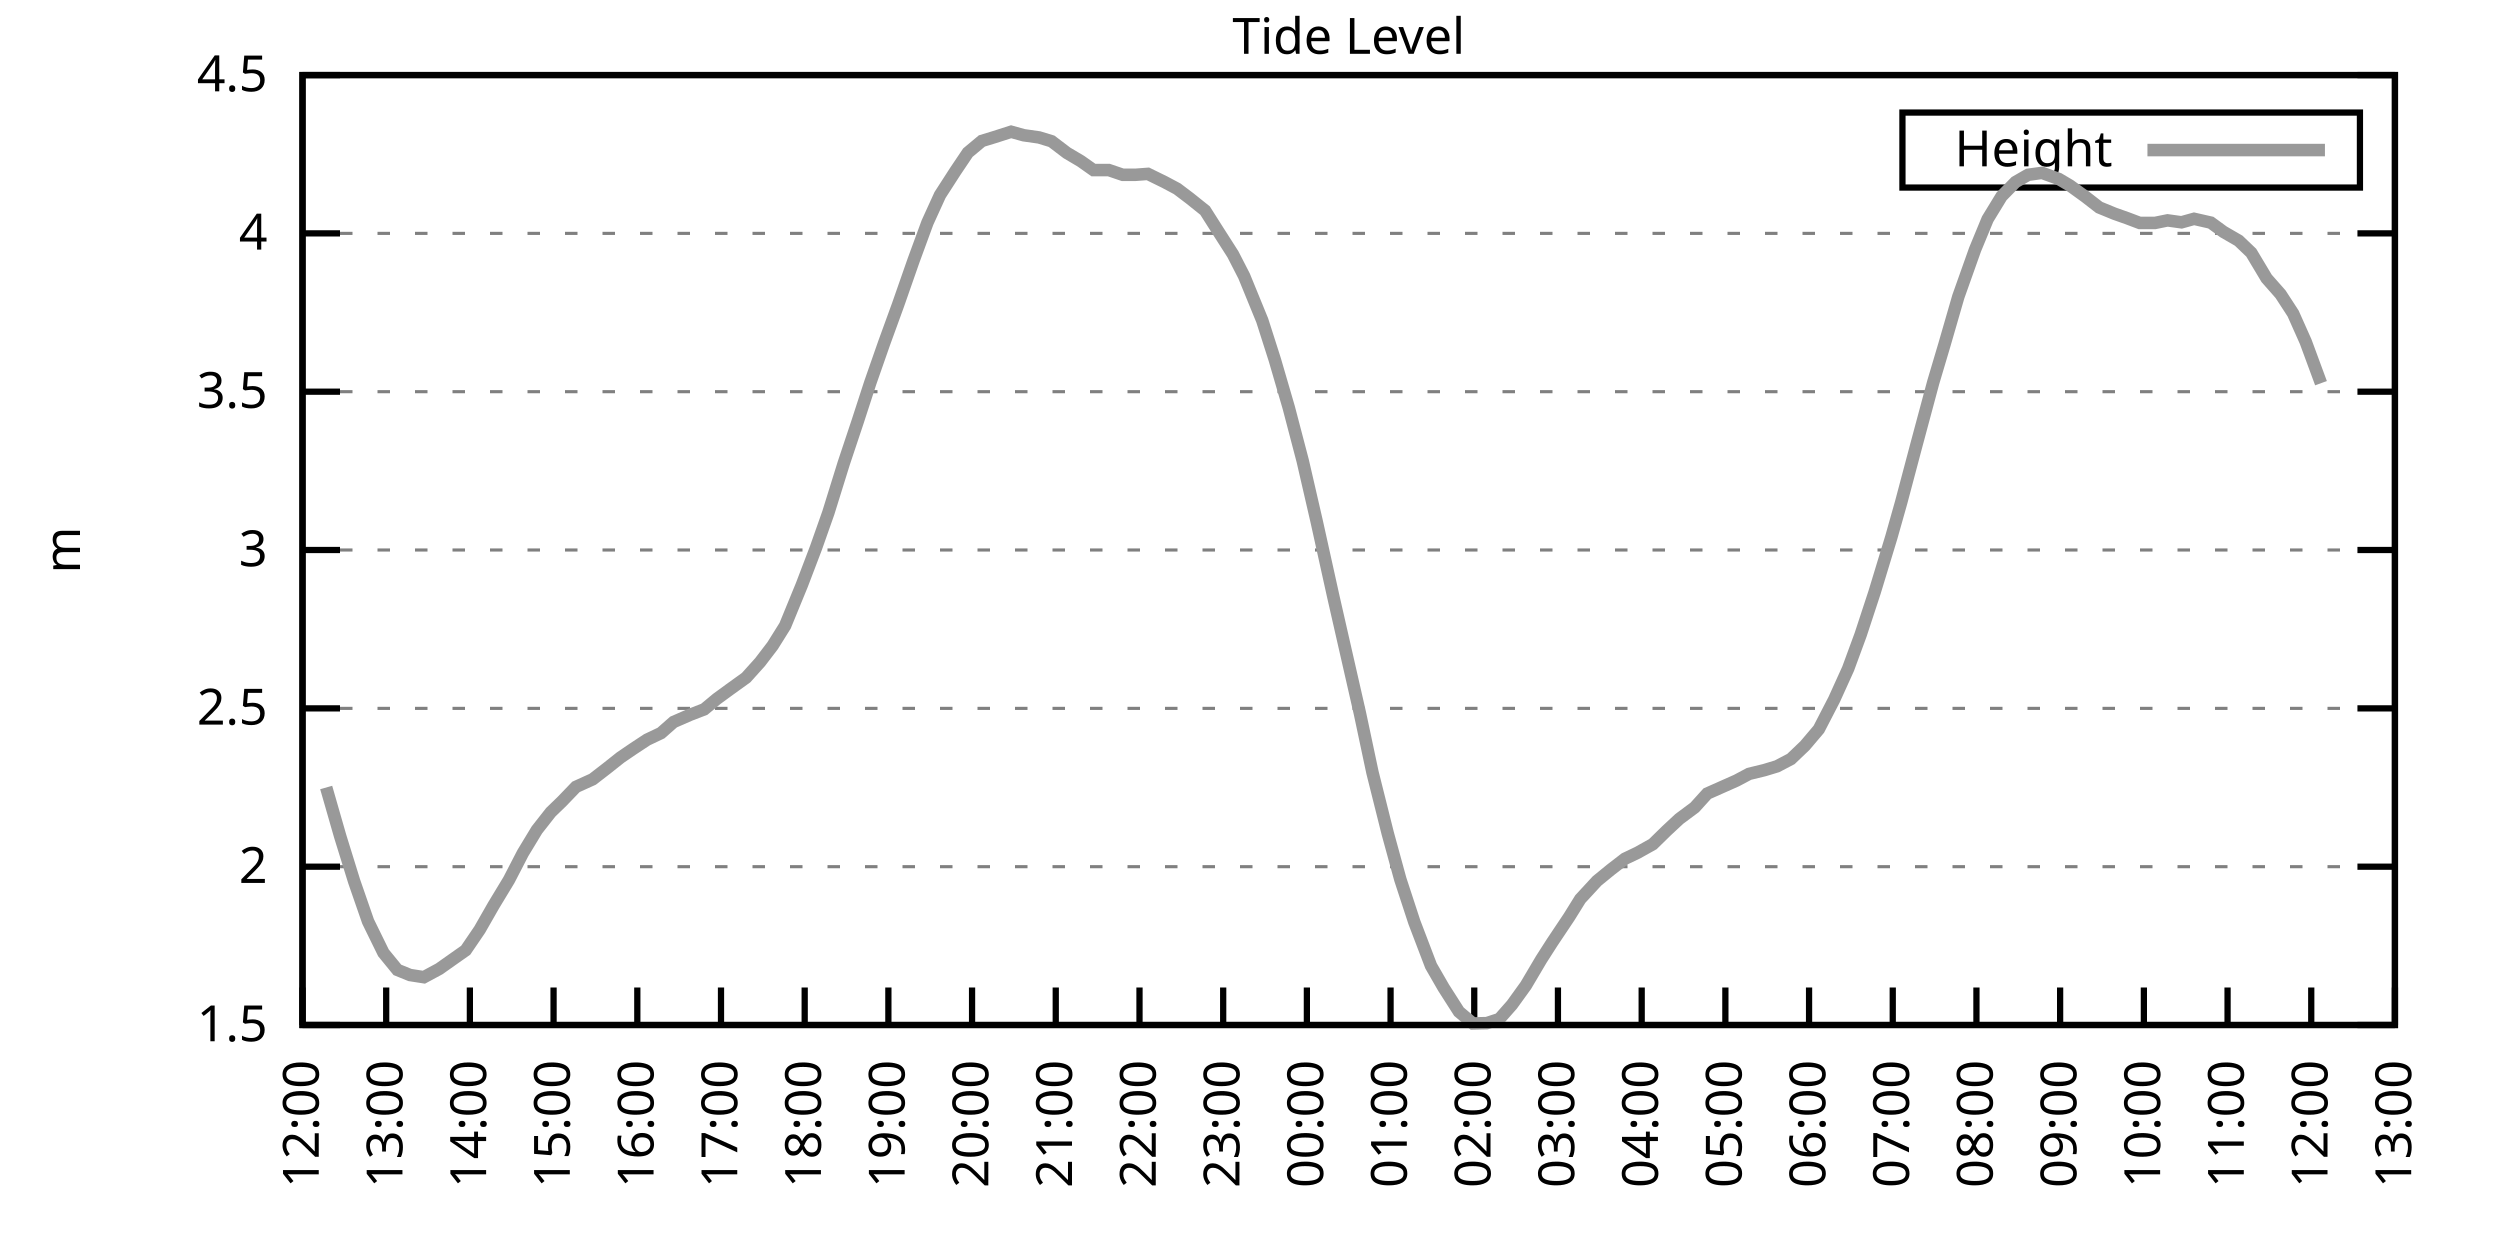
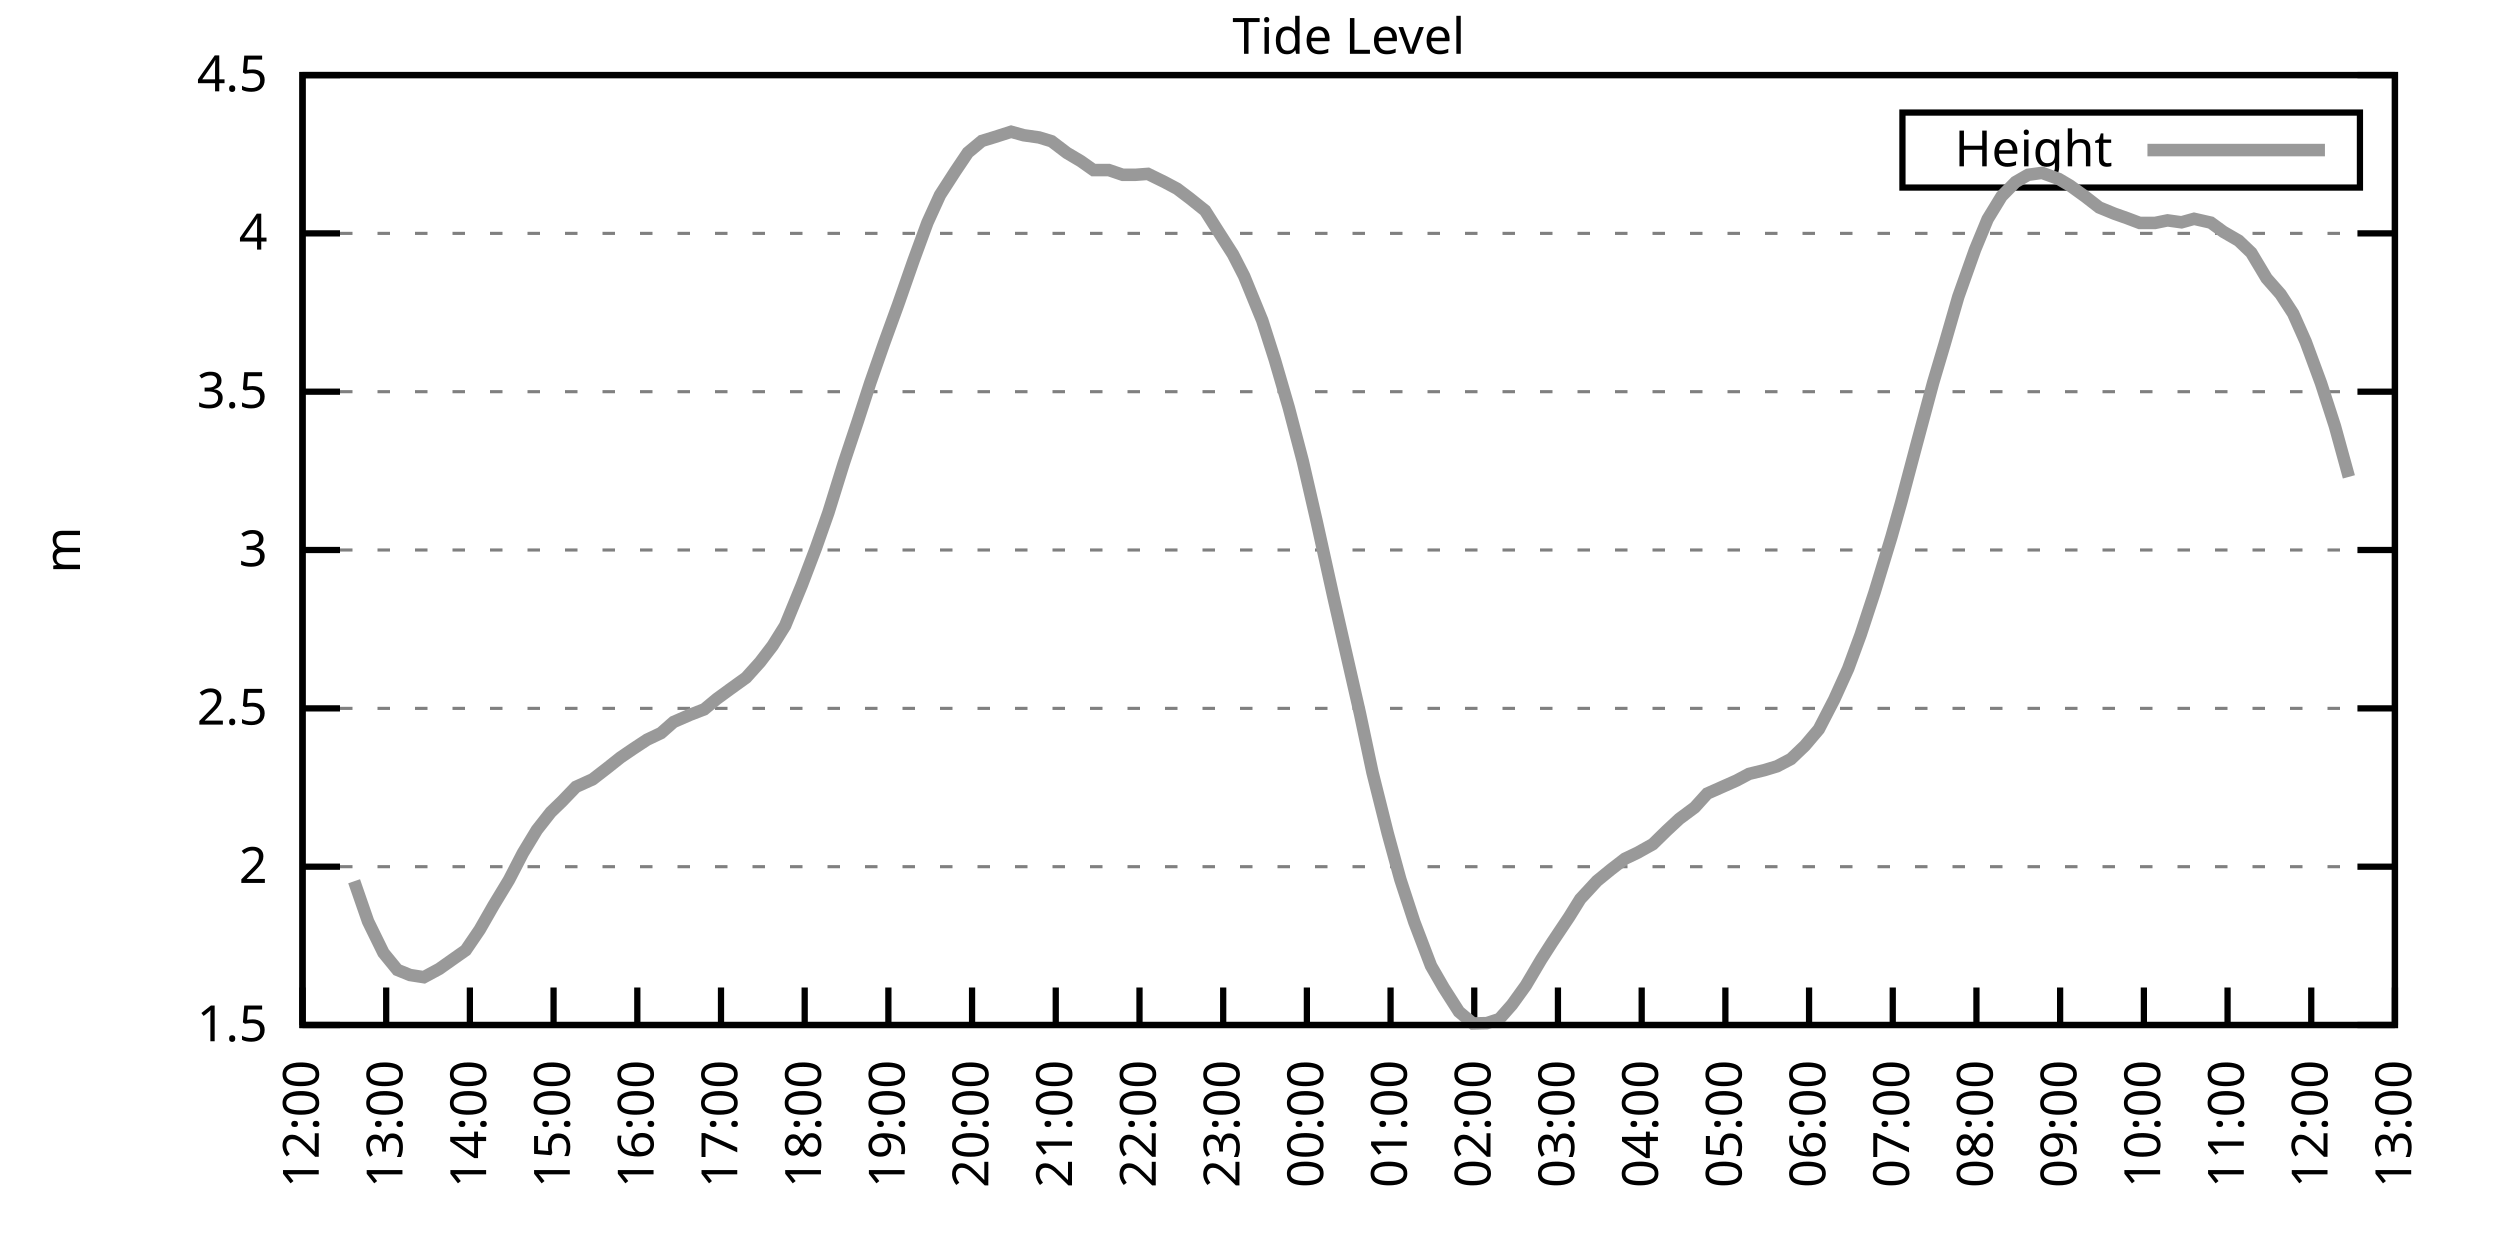
<svg xmlns="http://www.w3.org/2000/svg" xmlns:xlink="http://www.w3.org/1999/xlink" width="400" height="200" viewBox="0 0 400 200">
  <g id="gnuplot_canvas">
    <rect x="0" y="0" width="400" height="200" fill="none" />
    <defs>
      <circle id="gpDot" r="0.5" stroke-width="0.5" stroke="currentColor" />
      <path id="gpPt0" stroke-width="0.333" stroke="currentColor" d="M-1,0 h2 M0,-1 v2" />
      <path id="gpPt1" stroke-width="0.333" stroke="currentColor" d="M-1,-1 L1,1 M1,-1 L-1,1" />
      <path id="gpPt2" stroke-width="0.333" stroke="currentColor" d="M-1,0 L1,0 M0,-1 L0,1 M-1,-1 L1,1 M-1,1 L1,-1" />
      <rect id="gpPt3" stroke-width="0.333" stroke="currentColor" x="-1" y="-1" width="2" height="2" />
      <rect id="gpPt4" stroke-width="0.333" stroke="currentColor" fill="currentColor" x="-1" y="-1" width="2" height="2" />
      <circle id="gpPt5" stroke-width="0.333" stroke="currentColor" cx="0" cy="0" r="1" />
      <use xlink:href="#gpPt5" id="gpPt6" fill="currentColor" stroke="none" />
      <path id="gpPt7" stroke-width="0.333" stroke="currentColor" d="M0,-1.33 L-1.33,0.67 L1.33,0.67 z" />
      <use xlink:href="#gpPt7" id="gpPt8" fill="currentColor" stroke="none" />
      <use xlink:href="#gpPt7" id="gpPt9" stroke="currentColor" transform="rotate(180)" />
      <use xlink:href="#gpPt9" id="gpPt10" fill="currentColor" stroke="none" />
      <use xlink:href="#gpPt3" id="gpPt11" stroke="currentColor" transform="rotate(45)" />
      <use xlink:href="#gpPt11" id="gpPt12" fill="currentColor" stroke="none" />
      <path id="gpPt13" stroke-width="0.333" stroke="currentColor" d="M0,1.330 L1.265,0.411 L0.782,-1.067 L-0.782,-1.076 L-1.265,0.411 z" />
      <use xlink:href="#gpPt13" id="gpPt14" fill="currentColor" stroke="none" />
      <filter id="textbox" filterUnits="objectBoundingBox" x="0" y="0" height="1" width="1">
        <feFlood flood-color="white" flood-opacity="1" result="bgnd" />
        <feComposite in="SourceGraphic" in2="bgnd" operator="atop" />
      </filter>
      <filter id="greybox" filterUnits="objectBoundingBox" x="0" y="0" height="1" width="1">
        <feFlood flood-color="lightgrey" flood-opacity="1" result="grey" />
        <feComposite in="SourceGraphic" in2="grey" operator="atop" />
      </filter>
    </defs>
    <g fill="none" color="white" stroke="currentColor" stroke-width="1.00" stroke-linecap="butt" stroke-linejoin="miter">
</g>
    <g fill="none" color="black" stroke="currentColor" stroke-width="1.00" stroke-linecap="butt" stroke-linejoin="miter">
      <g stroke="none" shape-rendering="crispEdges">
        <polygon fill="rgb(255, 255, 255)" points="48.40,164.00 383.18,164.00 383.18,12.02 48.40,12.02 " />
      </g>
    </g>
    <g fill="none" color="black" stroke="currentColor" stroke-width="1.00" stroke-linecap="butt" stroke-linejoin="miter">
</g>
    <g fill="none" color="black" stroke="black" stroke-width="0.50" stroke-linecap="butt" stroke-linejoin="miter">
</g>
    <g fill="none" color="gray" stroke="currentColor" stroke-width="0.50" stroke-linecap="butt" stroke-linejoin="miter">
      <path stroke="gray" stroke-dasharray="2,4" class="gridline" d="M48.40,164.00 L383.19,164.00  " />
    </g>
    <g fill="none" color="gray" stroke="gray" stroke-width="1.00" stroke-linecap="butt" stroke-linejoin="miter">
</g>
    <g fill="none" color="black" stroke="currentColor" stroke-width="1.00" stroke-linecap="butt" stroke-linejoin="miter">
      <path stroke="black" d="M48.40,164.00 L54.40,164.00 M383.19,164.00 L377.19,164.00  " />
      <g transform="translate(42.80,166.60)" stroke="none" fill="black" font-family="Sans" font-size="8.00" text-anchor="end">
        <text>
          <tspan font-family="Sans"> 1.5</tspan>
        </text>
      </g>
    </g>
    <g fill="none" color="black" stroke="currentColor" stroke-width="1.00" stroke-linecap="butt" stroke-linejoin="miter">
</g>
    <g fill="none" color="black" stroke="black" stroke-width="0.50" stroke-linecap="butt" stroke-linejoin="miter">
</g>
    <g fill="none" color="gray" stroke="currentColor" stroke-width="0.50" stroke-linecap="butt" stroke-linejoin="miter">
      <path stroke="gray" stroke-dasharray="2,4" class="gridline" d="M48.40,138.67 L383.19,138.67  " />
    </g>
    <g fill="none" color="gray" stroke="gray" stroke-width="1.00" stroke-linecap="butt" stroke-linejoin="miter">
</g>
    <g fill="none" color="black" stroke="currentColor" stroke-width="1.00" stroke-linecap="butt" stroke-linejoin="miter">
      <path stroke="black" d="M48.40,138.67 L54.40,138.67 M383.19,138.67 L377.19,138.67  " />
      <g transform="translate(42.80,141.27)" stroke="none" fill="black" font-family="Sans" font-size="8.00" text-anchor="end">
        <text>
          <tspan font-family="Sans"> 2</tspan>
        </text>
      </g>
    </g>
    <g fill="none" color="black" stroke="currentColor" stroke-width="1.00" stroke-linecap="butt" stroke-linejoin="miter">
</g>
    <g fill="none" color="black" stroke="black" stroke-width="0.50" stroke-linecap="butt" stroke-linejoin="miter">
</g>
    <g fill="none" color="gray" stroke="currentColor" stroke-width="0.50" stroke-linecap="butt" stroke-linejoin="miter">
      <path stroke="gray" stroke-dasharray="2,4" class="gridline" d="M48.40,113.34 L383.19,113.34  " />
    </g>
    <g fill="none" color="gray" stroke="gray" stroke-width="1.00" stroke-linecap="butt" stroke-linejoin="miter">
</g>
    <g fill="none" color="black" stroke="currentColor" stroke-width="1.00" stroke-linecap="butt" stroke-linejoin="miter">
      <path stroke="black" d="M48.40,113.34 L54.40,113.34 M383.19,113.34 L377.19,113.34  " />
      <g transform="translate(42.80,115.94)" stroke="none" fill="black" font-family="Sans" font-size="8.00" text-anchor="end">
        <text>
          <tspan font-family="Sans"> 2.5</tspan>
        </text>
      </g>
    </g>
    <g fill="none" color="black" stroke="currentColor" stroke-width="1.00" stroke-linecap="butt" stroke-linejoin="miter">
</g>
    <g fill="none" color="black" stroke="black" stroke-width="0.50" stroke-linecap="butt" stroke-linejoin="miter">
</g>
    <g fill="none" color="gray" stroke="currentColor" stroke-width="0.50" stroke-linecap="butt" stroke-linejoin="miter">
      <path stroke="gray" stroke-dasharray="2,4" class="gridline" d="M48.40,88.00 L383.19,88.00  " />
    </g>
    <g fill="none" color="gray" stroke="gray" stroke-width="1.00" stroke-linecap="butt" stroke-linejoin="miter">
</g>
    <g fill="none" color="black" stroke="currentColor" stroke-width="1.00" stroke-linecap="butt" stroke-linejoin="miter">
      <path stroke="black" d="M48.40,88.00 L54.40,88.00 M383.19,88.00 L377.19,88.00  " />
      <g transform="translate(42.80,90.60)" stroke="none" fill="black" font-family="Sans" font-size="8.00" text-anchor="end">
        <text>
          <tspan font-family="Sans"> 3</tspan>
        </text>
      </g>
    </g>
    <g fill="none" color="black" stroke="currentColor" stroke-width="1.00" stroke-linecap="butt" stroke-linejoin="miter">
</g>
    <g fill="none" color="black" stroke="black" stroke-width="0.50" stroke-linecap="butt" stroke-linejoin="miter">
</g>
    <g fill="none" color="gray" stroke="currentColor" stroke-width="0.50" stroke-linecap="butt" stroke-linejoin="miter">
      <path stroke="gray" stroke-dasharray="2,4" class="gridline" d="M48.40,62.67 L383.19,62.67  " />
    </g>
    <g fill="none" color="gray" stroke="gray" stroke-width="1.00" stroke-linecap="butt" stroke-linejoin="miter">
</g>
    <g fill="none" color="black" stroke="currentColor" stroke-width="1.00" stroke-linecap="butt" stroke-linejoin="miter">
      <path stroke="black" d="M48.40,62.67 L54.40,62.67 M383.19,62.67 L377.19,62.67  " />
      <g transform="translate(42.80,65.27)" stroke="none" fill="black" font-family="Sans" font-size="8.00" text-anchor="end">
        <text>
          <tspan font-family="Sans"> 3.5</tspan>
        </text>
      </g>
    </g>
    <g fill="none" color="black" stroke="currentColor" stroke-width="1.00" stroke-linecap="butt" stroke-linejoin="miter">
</g>
    <g fill="none" color="black" stroke="black" stroke-width="0.50" stroke-linecap="butt" stroke-linejoin="miter">
</g>
    <g fill="none" color="gray" stroke="currentColor" stroke-width="0.50" stroke-linecap="butt" stroke-linejoin="miter">
      <path stroke="gray" stroke-dasharray="2,4" class="gridline" d="M48.40,37.34 L383.19,37.34  " />
    </g>
    <g fill="none" color="gray" stroke="gray" stroke-width="1.00" stroke-linecap="butt" stroke-linejoin="miter">
</g>
    <g fill="none" color="black" stroke="currentColor" stroke-width="1.00" stroke-linecap="butt" stroke-linejoin="miter">
      <path stroke="black" d="M48.40,37.34 L54.40,37.34 M383.19,37.34 L377.19,37.34  " />
      <g transform="translate(42.80,39.94)" stroke="none" fill="black" font-family="Sans" font-size="8.00" text-anchor="end">
        <text>
          <tspan font-family="Sans"> 4</tspan>
        </text>
      </g>
    </g>
    <g fill="none" color="black" stroke="currentColor" stroke-width="1.00" stroke-linecap="butt" stroke-linejoin="miter">
</g>
    <g fill="none" color="black" stroke="black" stroke-width="0.50" stroke-linecap="butt" stroke-linejoin="miter">
</g>
    <g fill="none" color="gray" stroke="currentColor" stroke-width="0.50" stroke-linecap="butt" stroke-linejoin="miter">
      <path stroke="gray" stroke-dasharray="2,4" class="gridline" d="M48.40,12.01 L383.19,12.01  " />
    </g>
    <g fill="none" color="gray" stroke="gray" stroke-width="1.00" stroke-linecap="butt" stroke-linejoin="miter">
</g>
    <g fill="none" color="black" stroke="currentColor" stroke-width="1.00" stroke-linecap="butt" stroke-linejoin="miter">
      <path stroke="black" d="M48.40,12.01 L54.40,12.01 M383.19,12.01 L377.19,12.01  " />
      <g transform="translate(42.80,14.61)" stroke="none" fill="black" font-family="Sans" font-size="8.00" text-anchor="end">
        <text>
          <tspan font-family="Sans"> 4.5</tspan>
        </text>
      </g>
    </g>
    <g fill="none" color="black" stroke="currentColor" stroke-width="1.00" stroke-linecap="butt" stroke-linejoin="miter">
      <path stroke="black" d="M48.40,164.00 L48.40,158.00  " />
      <g transform="translate(51.00,169.60) rotate(270.00)" stroke="none" fill="black" font-family="Sans" font-size="8.00" text-anchor="end">
        <text>
          <tspan font-family="Sans">12:00</tspan>
        </text>
      </g>
    </g>
    <g fill="none" color="black" stroke="currentColor" stroke-width="1.00" stroke-linecap="butt" stroke-linejoin="miter">
      <path stroke="black" d="M61.79,164.00 L61.79,158.00  " />
      <g transform="translate(64.39,169.60) rotate(270.00)" stroke="none" fill="black" font-family="Sans" font-size="8.00" text-anchor="end">
        <text>
          <tspan font-family="Sans">13:00</tspan>
        </text>
      </g>
    </g>
    <g fill="none" color="black" stroke="currentColor" stroke-width="1.00" stroke-linecap="butt" stroke-linejoin="miter">
      <path stroke="black" d="M75.18,164.00 L75.18,158.00  " />
      <g transform="translate(77.78,169.60) rotate(270.00)" stroke="none" fill="black" font-family="Sans" font-size="8.00" text-anchor="end">
        <text>
          <tspan font-family="Sans">14:00</tspan>
        </text>
      </g>
    </g>
    <g fill="none" color="black" stroke="currentColor" stroke-width="1.00" stroke-linecap="butt" stroke-linejoin="miter">
      <path stroke="black" d="M88.57,164.00 L88.57,158.00  " />
      <g transform="translate(91.17,169.60) rotate(270.00)" stroke="none" fill="black" font-family="Sans" font-size="8.00" text-anchor="end">
        <text>
          <tspan font-family="Sans">15:00</tspan>
        </text>
      </g>
    </g>
    <g fill="none" color="black" stroke="currentColor" stroke-width="1.00" stroke-linecap="butt" stroke-linejoin="miter">
      <path stroke="black" d="M101.97,164.00 L101.97,158.00  " />
      <g transform="translate(104.57,169.60) rotate(270.00)" stroke="none" fill="black" font-family="Sans" font-size="8.00" text-anchor="end">
        <text>
          <tspan font-family="Sans">16:00</tspan>
        </text>
      </g>
    </g>
    <g fill="none" color="black" stroke="currentColor" stroke-width="1.00" stroke-linecap="butt" stroke-linejoin="miter">
      <path stroke="black" d="M115.36,164.00 L115.36,158.00  " />
      <g transform="translate(117.96,169.60) rotate(270.00)" stroke="none" fill="black" font-family="Sans" font-size="8.00" text-anchor="end">
        <text>
          <tspan font-family="Sans">17:00</tspan>
        </text>
      </g>
    </g>
    <g fill="none" color="black" stroke="currentColor" stroke-width="1.00" stroke-linecap="butt" stroke-linejoin="miter">
      <path stroke="black" d="M128.75,164.00 L128.75,158.00  " />
      <g transform="translate(131.35,169.60) rotate(270.00)" stroke="none" fill="black" font-family="Sans" font-size="8.00" text-anchor="end">
        <text>
          <tspan font-family="Sans">18:00</tspan>
        </text>
      </g>
    </g>
    <g fill="none" color="black" stroke="currentColor" stroke-width="1.00" stroke-linecap="butt" stroke-linejoin="miter">
      <path stroke="black" d="M142.14,164.00 L142.14,158.00  " />
      <g transform="translate(144.74,169.60) rotate(270.00)" stroke="none" fill="black" font-family="Sans" font-size="8.00" text-anchor="end">
        <text>
          <tspan font-family="Sans">19:00</tspan>
        </text>
      </g>
    </g>
    <g fill="none" color="black" stroke="currentColor" stroke-width="1.00" stroke-linecap="butt" stroke-linejoin="miter">
      <path stroke="black" d="M155.53,164.00 L155.53,158.00  " />
      <g transform="translate(158.13,169.60) rotate(270.00)" stroke="none" fill="black" font-family="Sans" font-size="8.00" text-anchor="end">
        <text>
          <tspan font-family="Sans">20:00</tspan>
        </text>
      </g>
    </g>
    <g fill="none" color="black" stroke="currentColor" stroke-width="1.00" stroke-linecap="butt" stroke-linejoin="miter">
      <path stroke="black" d="M168.92,164.00 L168.92,158.00  " />
      <g transform="translate(171.52,169.60) rotate(270.00)" stroke="none" fill="black" font-family="Sans" font-size="8.00" text-anchor="end">
        <text>
          <tspan font-family="Sans">21:00</tspan>
        </text>
      </g>
    </g>
    <g fill="none" color="black" stroke="currentColor" stroke-width="1.00" stroke-linecap="butt" stroke-linejoin="miter">
      <path stroke="black" d="M182.32,164.00 L182.32,158.00  " />
      <g transform="translate(184.92,169.60) rotate(270.00)" stroke="none" fill="black" font-family="Sans" font-size="8.00" text-anchor="end">
        <text>
          <tspan font-family="Sans">22:00</tspan>
        </text>
      </g>
    </g>
    <g fill="none" color="black" stroke="currentColor" stroke-width="1.00" stroke-linecap="butt" stroke-linejoin="miter">
      <path stroke="black" d="M195.71,164.00 L195.71,158.00  " />
      <g transform="translate(198.31,169.60) rotate(270.00)" stroke="none" fill="black" font-family="Sans" font-size="8.00" text-anchor="end">
        <text>
          <tspan font-family="Sans">23:00</tspan>
        </text>
      </g>
    </g>
    <g fill="none" color="black" stroke="currentColor" stroke-width="1.00" stroke-linecap="butt" stroke-linejoin="miter">
      <path stroke="black" d="M209.10,164.00 L209.10,158.00  " />
      <g transform="translate(211.70,169.60) rotate(270.00)" stroke="none" fill="black" font-family="Sans" font-size="8.00" text-anchor="end">
        <text>
          <tspan font-family="Sans">00:00</tspan>
        </text>
      </g>
    </g>
    <g fill="none" color="black" stroke="currentColor" stroke-width="1.00" stroke-linecap="butt" stroke-linejoin="miter">
      <path stroke="black" d="M222.49,164.00 L222.49,158.00  " />
      <g transform="translate(225.09,169.60) rotate(270.00)" stroke="none" fill="black" font-family="Sans" font-size="8.00" text-anchor="end">
        <text>
          <tspan font-family="Sans">01:00</tspan>
        </text>
      </g>
    </g>
    <g fill="none" color="black" stroke="currentColor" stroke-width="1.00" stroke-linecap="butt" stroke-linejoin="miter">
      <path stroke="black" d="M235.88,164.00 L235.88,158.00  " />
      <g transform="translate(238.48,169.60) rotate(270.00)" stroke="none" fill="black" font-family="Sans" font-size="8.00" text-anchor="end">
        <text>
          <tspan font-family="Sans">02:00</tspan>
        </text>
      </g>
    </g>
    <g fill="none" color="black" stroke="currentColor" stroke-width="1.00" stroke-linecap="butt" stroke-linejoin="miter">
      <path stroke="black" d="M249.27,164.00 L249.27,158.00  " />
      <g transform="translate(251.87,169.60) rotate(270.00)" stroke="none" fill="black" font-family="Sans" font-size="8.00" text-anchor="end">
        <text>
          <tspan font-family="Sans">03:00</tspan>
        </text>
      </g>
    </g>
    <g fill="none" color="black" stroke="currentColor" stroke-width="1.00" stroke-linecap="butt" stroke-linejoin="miter">
      <path stroke="black" d="M262.67,164.00 L262.67,158.00  " />
      <g transform="translate(265.27,169.60) rotate(270.00)" stroke="none" fill="black" font-family="Sans" font-size="8.00" text-anchor="end">
        <text>
          <tspan font-family="Sans">04:00</tspan>
        </text>
      </g>
    </g>
    <g fill="none" color="black" stroke="currentColor" stroke-width="1.00" stroke-linecap="butt" stroke-linejoin="miter">
      <path stroke="black" d="M276.06,164.00 L276.06,158.00  " />
      <g transform="translate(278.66,169.60) rotate(270.00)" stroke="none" fill="black" font-family="Sans" font-size="8.00" text-anchor="end">
        <text>
          <tspan font-family="Sans">05:00</tspan>
        </text>
      </g>
    </g>
    <g fill="none" color="black" stroke="currentColor" stroke-width="1.00" stroke-linecap="butt" stroke-linejoin="miter">
      <path stroke="black" d="M289.45,164.00 L289.45,158.00  " />
      <g transform="translate(292.05,169.60) rotate(270.00)" stroke="none" fill="black" font-family="Sans" font-size="8.00" text-anchor="end">
        <text>
          <tspan font-family="Sans">06:00</tspan>
        </text>
      </g>
    </g>
    <g fill="none" color="black" stroke="currentColor" stroke-width="1.00" stroke-linecap="butt" stroke-linejoin="miter">
      <path stroke="black" d="M302.84,164.00 L302.84,158.00  " />
      <g transform="translate(305.44,169.60) rotate(270.00)" stroke="none" fill="black" font-family="Sans" font-size="8.00" text-anchor="end">
        <text>
          <tspan font-family="Sans">07:00</tspan>
        </text>
      </g>
    </g>
    <g fill="none" color="black" stroke="currentColor" stroke-width="1.00" stroke-linecap="butt" stroke-linejoin="miter">
      <path stroke="black" d="M316.23,164.00 L316.23,158.00  " />
      <g transform="translate(318.83,169.60) rotate(270.00)" stroke="none" fill="black" font-family="Sans" font-size="8.00" text-anchor="end">
        <text>
          <tspan font-family="Sans">08:00</tspan>
        </text>
      </g>
    </g>
    <g fill="none" color="black" stroke="currentColor" stroke-width="1.00" stroke-linecap="butt" stroke-linejoin="miter">
      <path stroke="black" d="M329.62,164.00 L329.62,158.00  " />
      <g transform="translate(332.22,169.60) rotate(270.00)" stroke="none" fill="black" font-family="Sans" font-size="8.00" text-anchor="end">
        <text>
          <tspan font-family="Sans">09:00</tspan>
        </text>
      </g>
    </g>
    <g fill="none" color="black" stroke="currentColor" stroke-width="1.00" stroke-linecap="butt" stroke-linejoin="miter">
      <path stroke="black" d="M343.02,164.00 L343.02,158.00  " />
      <g transform="translate(345.62,169.60) rotate(270.00)" stroke="none" fill="black" font-family="Sans" font-size="8.00" text-anchor="end">
        <text>
          <tspan font-family="Sans">10:00</tspan>
        </text>
      </g>
    </g>
    <g fill="none" color="black" stroke="currentColor" stroke-width="1.00" stroke-linecap="butt" stroke-linejoin="miter">
      <path stroke="black" d="M356.41,164.00 L356.41,158.00  " />
      <g transform="translate(359.01,169.60) rotate(270.00)" stroke="none" fill="black" font-family="Sans" font-size="8.00" text-anchor="end">
        <text>
          <tspan font-family="Sans">11:00</tspan>
        </text>
      </g>
    </g>
    <g fill="none" color="black" stroke="currentColor" stroke-width="1.00" stroke-linecap="butt" stroke-linejoin="miter">
      <path stroke="black" d="M369.80,164.00 L369.80,158.00  " />
      <g transform="translate(372.40,169.60) rotate(270.00)" stroke="none" fill="black" font-family="Sans" font-size="8.00" text-anchor="end">
        <text>
          <tspan font-family="Sans">12:00</tspan>
        </text>
      </g>
    </g>
    <g fill="none" color="black" stroke="currentColor" stroke-width="1.00" stroke-linecap="butt" stroke-linejoin="miter">
      <path stroke="black" d="M383.19,164.00 L383.19,158.00  " />
      <g transform="translate(385.79,169.60) rotate(270.00)" stroke="none" fill="black" font-family="Sans" font-size="8.00" text-anchor="end">
        <text>
          <tspan font-family="Sans">13:00</tspan>
        </text>
      </g>
    </g>
    <g fill="none" color="black" stroke="currentColor" stroke-width="1.00" stroke-linecap="butt" stroke-linejoin="miter">
</g>
    <g fill="none" color="black" stroke="currentColor" stroke-width="1.00" stroke-linecap="butt" stroke-linejoin="miter">
      <path stroke="black" d="M48.40,12.01 L48.40,164.00 L383.19,164.00 L383.19,12.01 L48.40,12.01 Z  " />
    </g>
    <g fill="none" color="black" stroke="currentColor" stroke-width="1.00" stroke-linecap="butt" stroke-linejoin="miter">
</g>
    <g fill="none" color="black" stroke="currentColor" stroke-width="1.00" stroke-linecap="butt" stroke-linejoin="miter">
      <path stroke="black" d="M304.39,30.01 L304.39,18.01 L377.59,18.01 L377.59,30.01 L304.39,30.01 Z  " />
    </g>
    <g id="Tide_level_plot_1">
      <g fill="none" color="white" stroke="black" stroke-width="2.00" stroke-linecap="butt" stroke-linejoin="miter">
</g>
      <g fill="none" color="black" stroke="currentColor" stroke-width="2.00" stroke-linecap="butt" stroke-linejoin="miter">
        <g transform="translate(337.99,26.61)" stroke="none" fill="black" font-family="Sans" font-size="8.00" text-anchor="end">
          <text>
            <tspan font-family="Sans">Height</tspan>
          </text>
        </g>
      </g>
      <g fill="none" color="black" stroke="currentColor" stroke-width="2.00" stroke-linecap="butt" stroke-linejoin="miter">
-         <path stroke="rgb(153, 153, 153)" d="M343.59,24.01 L371.99,24.01 M52.19,126.00 L54.43,133.80 L56.66,141.00 L58.89,147.43 L61.35,152.45 L63.58,155.18   L65.59,156.00 L67.82,156.35 L70.27,155.03 L72.28,153.61 L74.51,152.04 L76.75,148.75 L78.98,144.85 L81.43,140.80   L83.66,136.49 L85.90,132.79 L88.13,129.95 L89.91,128.23 L92.15,125.90 L94.82,124.69 L97.06,122.96 L99.29,121.19   L101.30,119.82 L103.53,118.35 L105.76,117.29 L107.77,115.52 L110.45,114.35 L112.68,113.49 L114.69,111.82 L116.70,110.35   L119.38,108.42 L121.61,105.94 L123.62,103.31 L125.62,100.11 L128.30,93.58 L130.54,87.70 L132.54,82.03 L135.00,74.12   L137.23,67.44 L139.24,61.25 L141.47,54.87 L143.70,48.74 L146.16,41.70 L148.39,35.62 L150.40,31.21 L152.85,27.41   L154.86,24.42 L157.10,22.55 L159.10,21.94 L161.78,21.08 L163.79,21.64 L166.25,21.99 L168.25,22.60 L170.71,24.47   L172.94,25.79 L174.95,27.21 L177.41,27.21 L179.64,27.97 L181.65,27.97 L183.66,27.82 L186.33,29.13 L188.34,30.20   L190.35,31.72 L192.81,33.69 L194.81,36.84 L197.27,40.69 L199.06,44.18 L201.96,51.27 L203.97,57.56 L206.20,65.21   L208.43,73.72 L210.66,83.39 L213.34,95.50 L215.13,103.36 L217.58,114.10 L219.59,123.57 L222.04,133.35 L224.05,140.69   L226.29,147.53 L228.96,154.53 L230.97,158.02 L233.43,161.87 L235.66,163.75 L237.89,163.70 L239.90,163.04 L241.91,160.76   L244.14,157.67 L246.60,153.51 L248.38,150.73 L251.06,146.72 L252.85,143.84 L255.52,140.95 L257.76,139.12 L259.99,137.40   L262.00,136.44 L264.45,135.07 L266.68,132.89 L268.69,131.02 L271.15,129.19 L273.16,126.97 L277.84,124.89 L279.85,123.82   L282.31,123.22 L284.32,122.61 L286.55,121.44 L288.78,119.31 L291.01,116.68 L293.47,111.92 L295.70,107.00 L297.71,101.53   L299.94,94.74 L302.62,85.93 L304.18,80.41 L306.63,71.18 L309.31,61.20 L311.10,55.18 L313.33,47.47 L316.01,39.93   L318.02,35.06 L320.25,31.41 L322.48,29.13 L324.49,27.97 L326.72,27.66 L329.40,28.63 L331.19,29.69 L333.64,31.46   L335.87,33.19 L338.33,34.20 L340.34,34.91 L342.35,35.67 L344.80,35.67 L346.81,35.26 L349.04,35.57 L351.05,35.01   L353.73,35.62 L355.74,37.09 L358.19,38.51 L360.20,40.43 L362.66,44.54 L364.89,47.07 L366.90,50.16 L368.91,54.67   L371.36,61.31  " />
+         <path stroke="rgb(153, 153, 153)" d="M343.59,24.01 L371.99,24.01 M56.66,141.00 L58.89,147.43 L61.35,152.45 L63.58,155.18 L65.59,156.00 L67.82,156.35   L70.27,155.03 L72.28,153.61 L74.51,152.04 L76.75,148.75 L78.98,144.85 L81.43,140.80 L83.66,136.49 L85.90,132.79   L88.13,129.95 L89.91,128.23 L92.15,125.90 L94.82,124.69 L97.06,122.96 L99.29,121.19 L101.30,119.82 L103.53,118.35   L105.76,117.29 L107.77,115.52 L110.45,114.35 L112.68,113.49 L114.69,111.82 L116.70,110.35 L119.38,108.42 L121.61,105.94   L123.62,103.31 L125.62,100.11 L128.30,93.58 L130.54,87.70 L132.54,82.03 L135.00,74.12 L137.23,67.44 L139.24,61.25   L141.47,54.87 L143.70,48.74 L146.16,41.70 L148.39,35.62 L150.40,31.21 L152.85,27.41 L154.86,24.42 L157.10,22.55   L159.10,21.94 L161.78,21.08 L163.79,21.64 L166.25,21.99 L168.25,22.60 L170.71,24.47 L172.94,25.79 L174.95,27.21   L177.41,27.21 L179.64,27.97 L181.65,27.97 L183.66,27.82 L186.33,29.13 L188.34,30.20 L190.35,31.72 L192.81,33.69   L194.81,36.84 L197.27,40.69 L199.06,44.18 L201.96,51.27 L203.97,57.56 L206.20,65.21 L208.43,73.72 L210.66,83.39   L213.34,95.50 L215.13,103.36 L217.58,114.10 L219.59,123.57 L222.04,133.35 L224.05,140.69 L226.29,147.53 L228.96,154.53   L230.97,158.02 L233.43,161.87 L235.66,163.75 L237.89,163.70 L239.90,163.04 L241.91,160.76 L244.14,157.67 L246.60,153.51   L248.38,150.73 L251.06,146.72 L252.85,143.84 L255.52,140.95 L257.76,139.12 L259.99,137.40 L262.00,136.44 L264.45,135.07   L266.68,132.89 L268.69,131.02 L271.15,129.19 L273.16,126.97 L277.84,124.89 L279.85,123.82 L282.31,123.22 L284.32,122.61   L286.55,121.44 L288.78,119.31 L291.01,116.68 L293.47,111.92 L295.70,107.00 L297.71,101.53 L299.94,94.74 L302.62,85.93   L304.18,80.41 L306.63,71.18 L309.31,61.20 L311.10,55.18 L313.33,47.47 L316.01,39.93 L318.02,35.06 L320.25,31.41   L322.48,29.13 L324.49,27.97 L326.72,27.66 L329.40,28.63 L331.19,29.69 L333.64,31.46 L335.87,33.19 L338.33,34.20   L340.34,34.91 L342.35,35.67 L344.80,35.67 L346.81,35.26 L349.04,35.57 L351.05,35.01 L353.73,35.62 L355.74,37.09   L358.19,38.51 L360.20,40.43 L362.66,44.54 L364.89,47.07 L366.90,50.16 L368.91,54.67 L371.36,61.31 L373.59,68.20   L375.82,76.30  " />
      </g>
    </g>
    <g fill="none" color="black" stroke="currentColor" stroke-width="2.00" stroke-linecap="butt" stroke-linejoin="miter">
</g>
    <g fill="none" color="black" stroke="black" stroke-width="1.00" stroke-linecap="butt" stroke-linejoin="miter">
</g>
    <g fill="none" color="black" stroke="currentColor" stroke-width="1.00" stroke-linecap="butt" stroke-linejoin="miter">
      <path stroke="black" d="M48.40,12.01 L48.40,164.00 L383.19,164.00 L383.19,12.01 L48.40,12.01 Z  " />
      <g transform="translate(12.80,88.01) rotate(270.00)" stroke="none" fill="black" font-family="Sans" font-size="8.00" text-anchor="middle">
        <text>
          <tspan font-family="Sans">m</tspan>
        </text>
      </g>
    </g>
    <g fill="none" color="black" stroke="currentColor" stroke-width="1.00" stroke-linecap="butt" stroke-linejoin="miter">
</g>
    <g fill="none" color="black" stroke="currentColor" stroke-width="1.00" stroke-linecap="butt" stroke-linejoin="miter">
      <g transform="translate(215.79,8.61)" stroke="none" fill="black" font-family="Sans" font-size="8.00" text-anchor="middle">
        <text>
          <tspan font-family="Sans">Tide Level</tspan>
        </text>
      </g>
    </g>
    <g fill="none" color="black" stroke="currentColor" stroke-width="1.00" stroke-linecap="butt" stroke-linejoin="miter">
</g>
  </g>
</svg>
